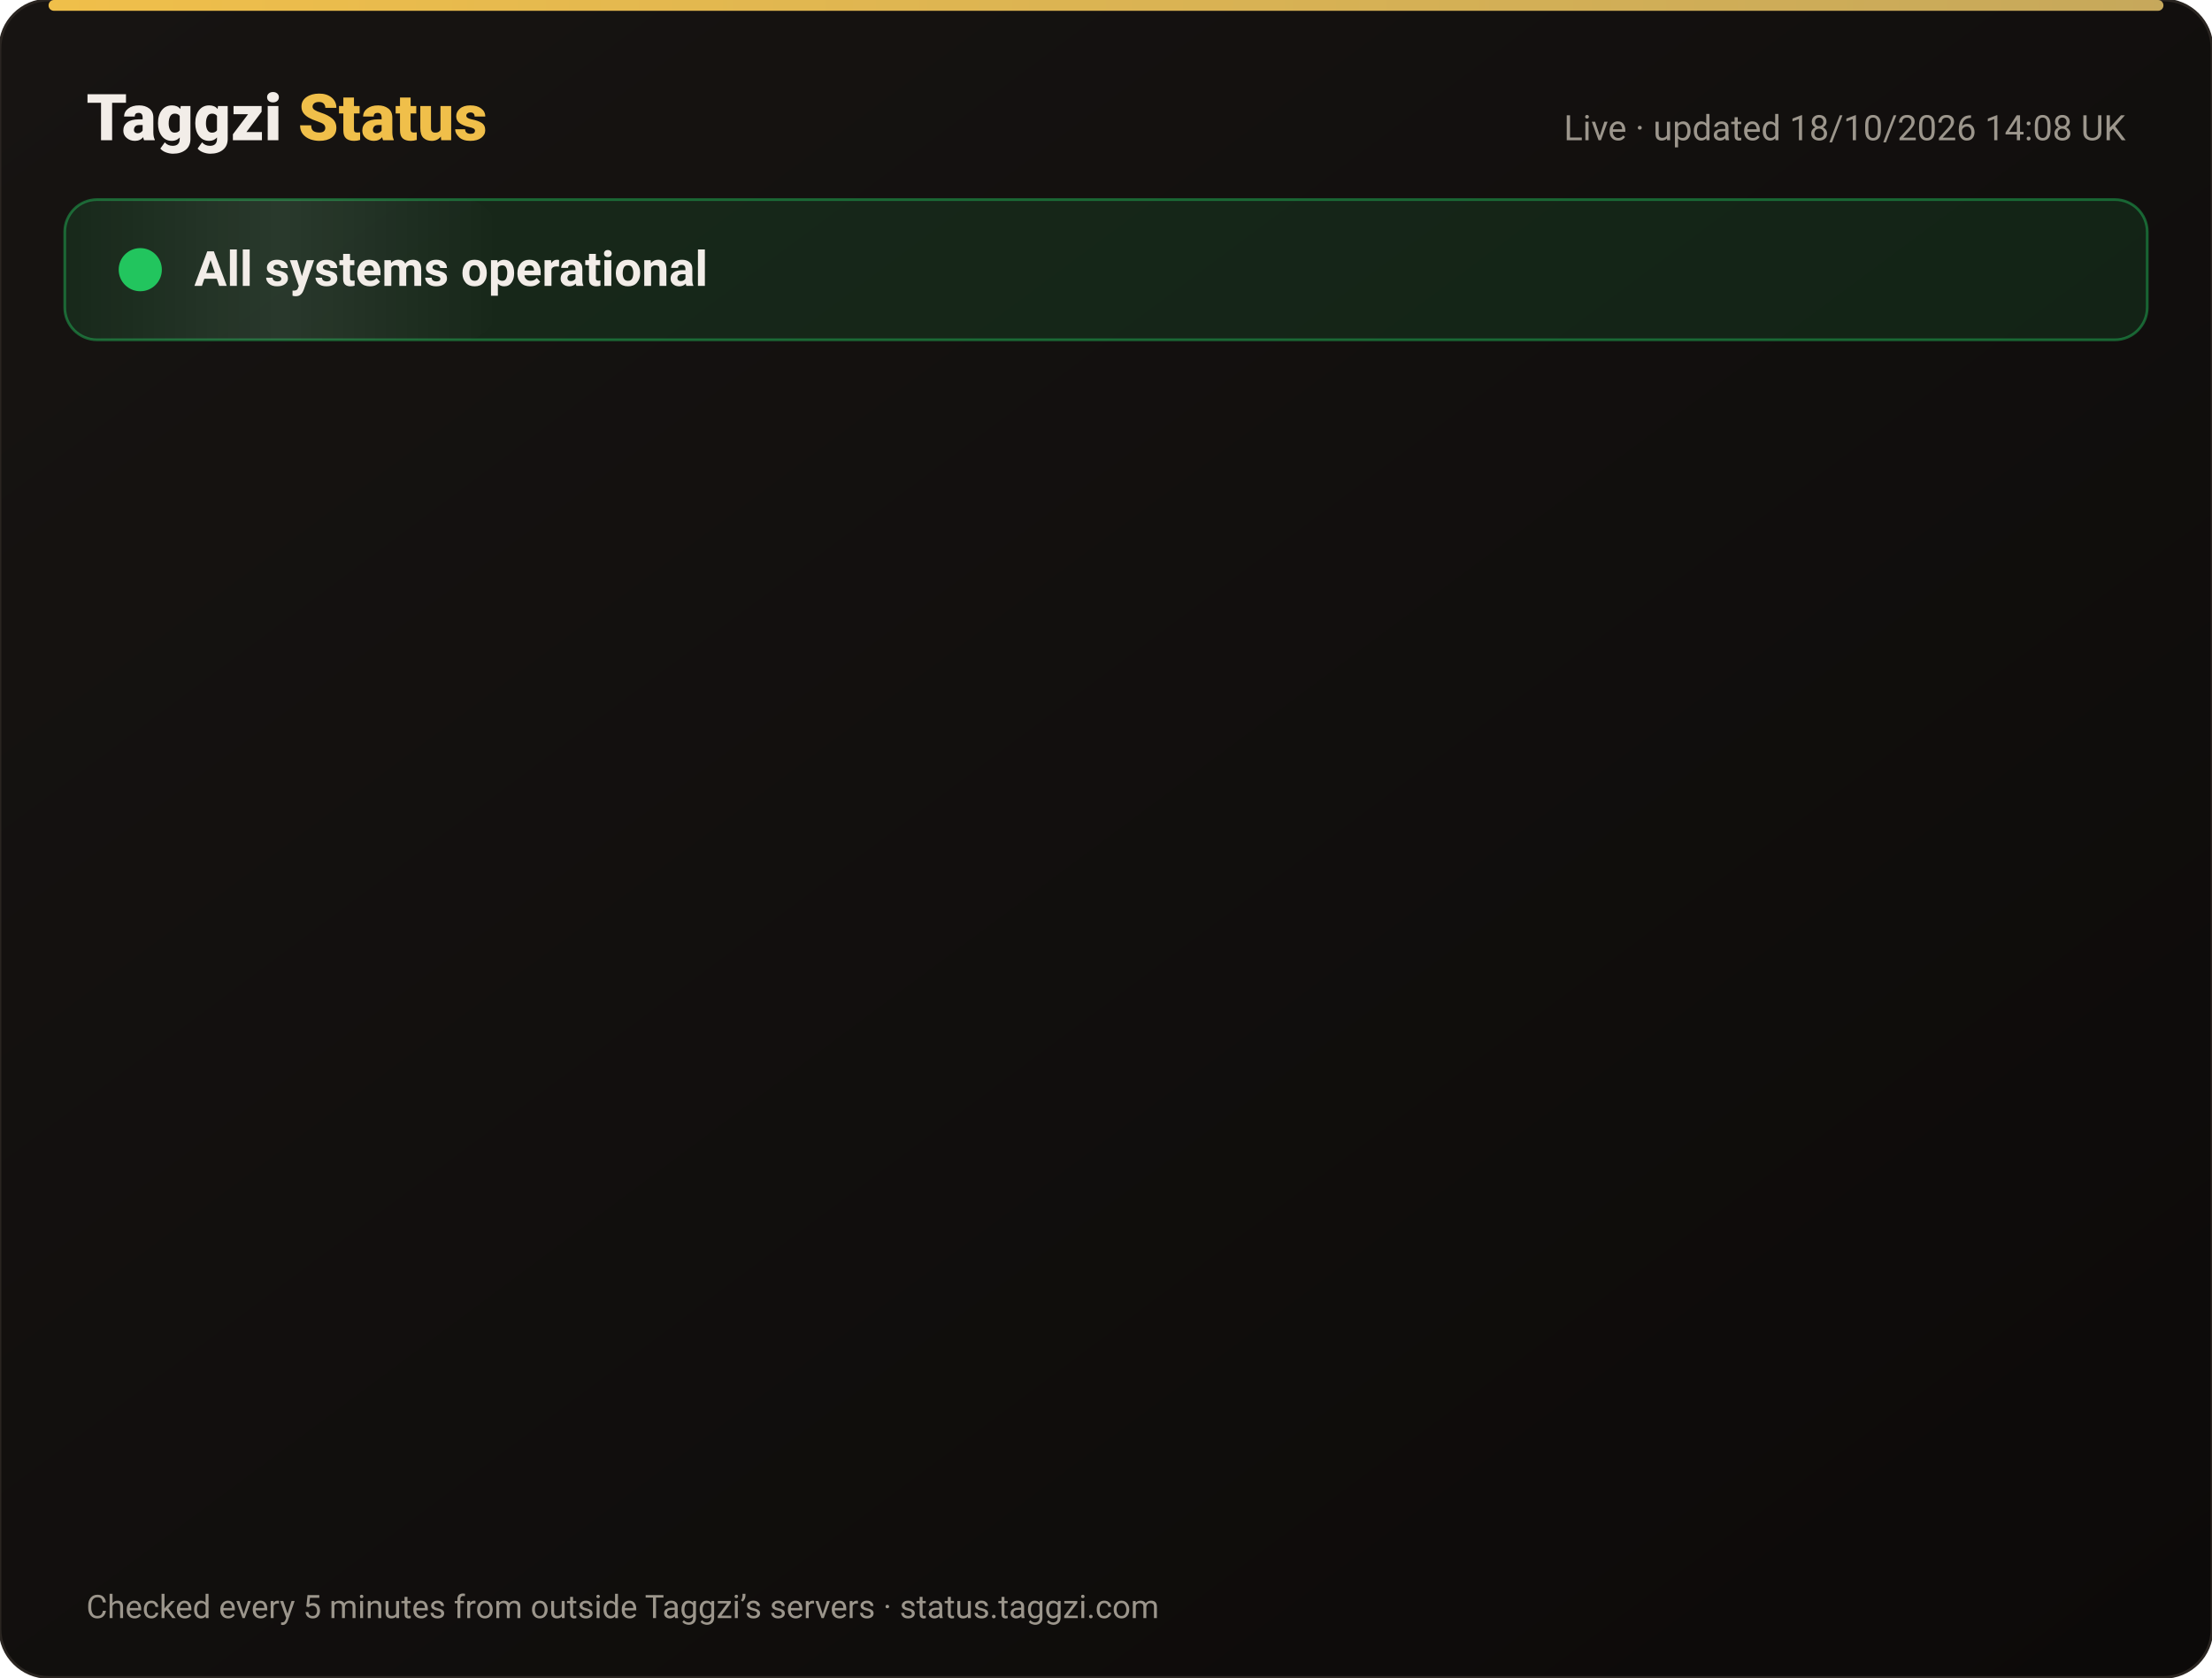
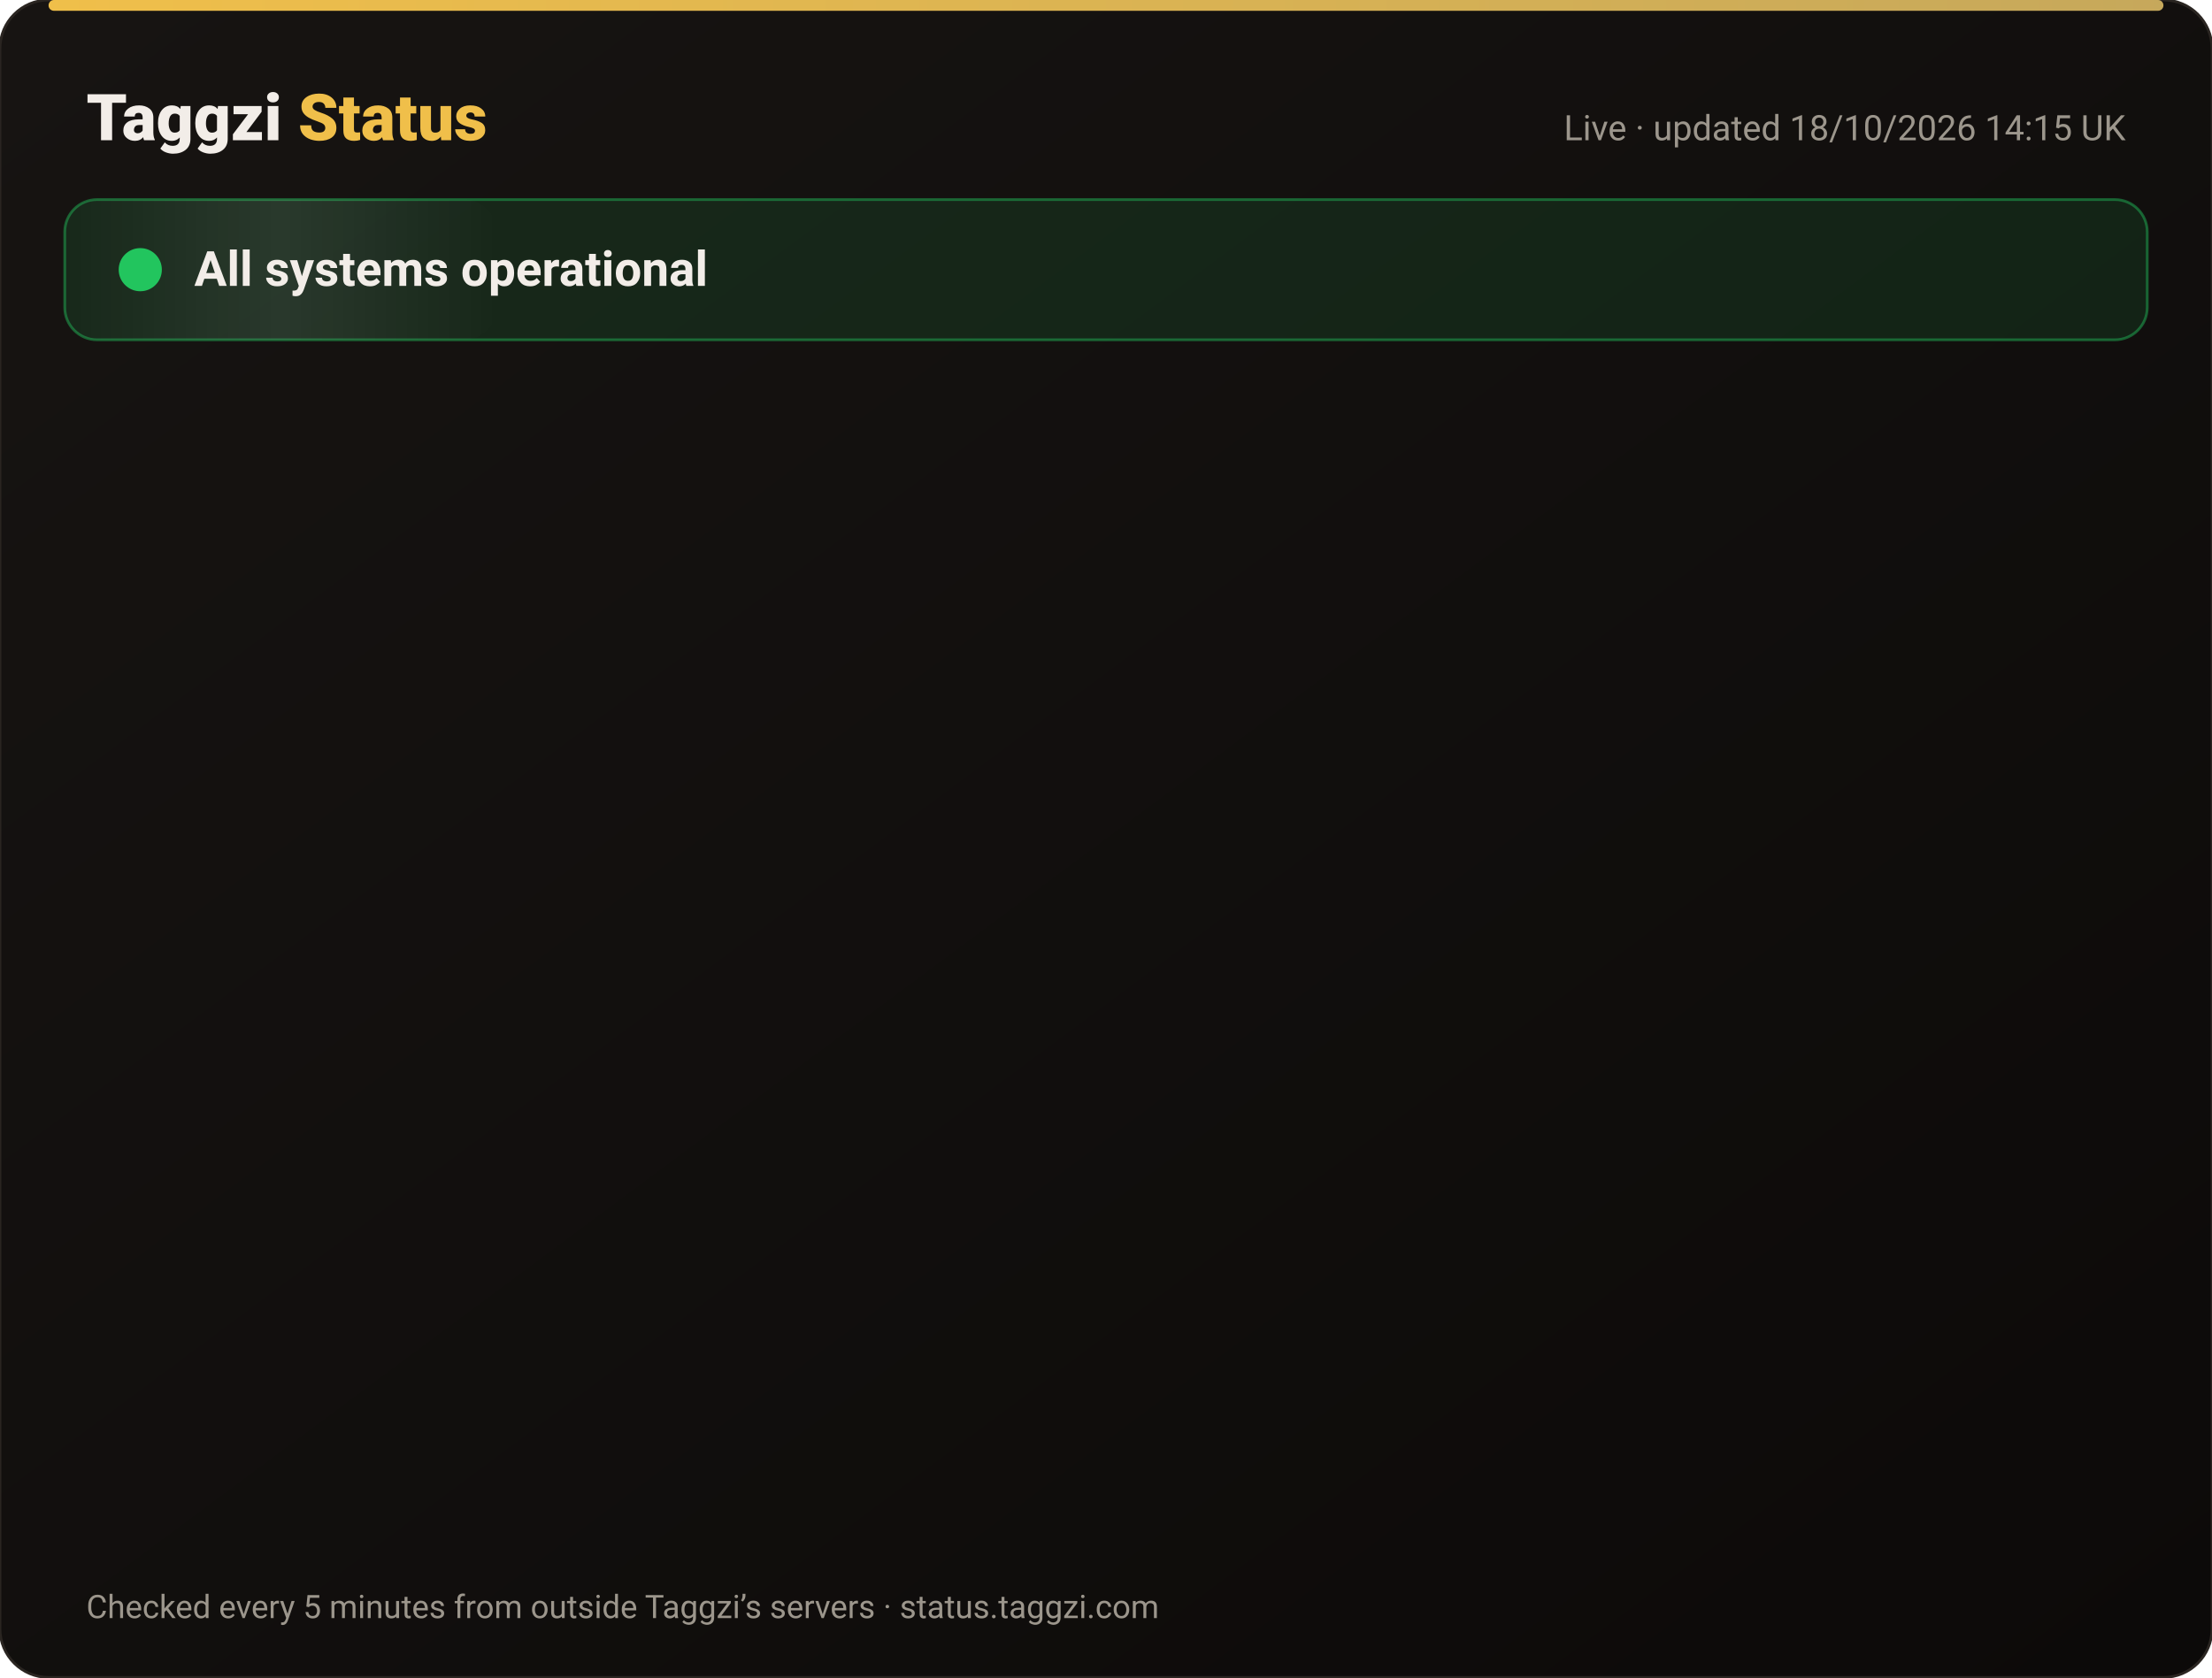
<svg xmlns="http://www.w3.org/2000/svg" width="820" height="622" viewBox="0 0 820 622" font-family="-apple-system,Segoe UI,Roboto,Helvetica,Arial,sans-serif">
  <defs>
    <linearGradient id="bg" x1="0" y1="0" x2="1" y2="1">
      <stop offset="0" stop-color="#171412" />
      <stop offset="1" stop-color="#0C0A09" />
    </linearGradient>
    <linearGradient id="gold" x1="0" x2="1">
      <stop offset="0" stop-color="#F0BF4A" />
      <stop offset="1" stop-color="#c6a85b" />
    </linearGradient>
    <linearGradient id="shine" x1="0" x2="1">
      <stop offset="0" stop-color="#fff" stop-opacity="0" />
      <stop offset=".5" stop-color="#fff" stop-opacity=".08" />
      <stop offset="1" stop-color="#fff" stop-opacity="0" />
    </linearGradient>
  </defs>
  <rect width="820" height="622" rx="18" fill="url(#bg)" stroke="#2a2521" />
  <rect x="18" y="0" width="784" height="4" rx="2" fill="url(#gold)" />
  <text x="32" y="52" font-size="24" font-weight="800" fill="#F2EDE8">Taggzi <tspan fill="#F0BF4A">Status</tspan>
  </text>
-   <text x="788" y="52" font-size="13" fill="#9C968C" text-anchor="end">Live · updated 18/10/2026 14:08 UK</text>
+   <text x="788" y="52" font-size="13" fill="#9C968C" text-anchor="end">Live · updated 18/10/2026 14:15 UK</text>
  <rect x="24" y="74" width="772" height="52" rx="12" fill="#22c55e" fill-opacity=".12" stroke="#22c55e" stroke-opacity=".45" />
  <rect x="24" y="74" width="160" height="52" rx="12" fill="url(#shine)">
    <animate attributeName="x" from="-160" to="820" dur="4s" repeatCount="indefinite" />
  </rect>
  <circle cx="52" cy="100" r="7" fill="#22c55e" />
  <circle cx="52" cy="100" r="7" fill="none" stroke="#22c55e" stroke-width="2">
    <animate attributeName="r" values="7;15;7" dur="2s" repeatCount="indefinite" />
    <animate attributeName="opacity" values=".9;0;.9" dur="2s" repeatCount="indefinite" />
  </circle>
  <text x="72" y="106" font-size="18" font-weight="700" fill="#F2EDE8">All systems operational</text>
  <g opacity="0">
    <animate attributeName="opacity" from="0" to="1" begin="0.00s" dur=".6s" fill="freeze" />
    <line x1="32" y1="188" x2="788" y2="188" stroke="#2a2521" />
    <circle cx="44" cy="166" r="6" fill="#22c55e">
      <animate attributeName="opacity" values="1;.45;1" dur="2.4s" begin="0.00s" repeatCount="indefinite" />
    </circle>
    <text x="62" y="171" font-size="15" font-weight="650" fill="#F2EDE8">Website</text>
    <text x="630" y="171" font-size="13" fill="#9C968C" text-anchor="end">100.00% uptime</text>
    <rect x="648" y="154" width="140" height="24" rx="12" fill="#22c55e" fill-opacity=".14" stroke="#22c55e" stroke-opacity=".5" />
    <text x="718" y="171" font-size="12" font-weight="700" fill="#22c55e" text-anchor="middle">Operational</text>
  </g>
  <g opacity="0">
    <animate attributeName="opacity" from="0" to="1" begin="0.15s" dur=".6s" fill="freeze" />
    <line x1="32" y1="234" x2="788" y2="234" stroke="#2a2521" />
    <circle cx="44" cy="212" r="6" fill="#22c55e">
      <animate attributeName="opacity" values="1;.45;1" dur="2.4s" begin="0.15s" repeatCount="indefinite" />
    </circle>
    <text x="62" y="217" font-size="15" font-weight="650" fill="#F2EDE8">Tag scans</text>
    <text x="630" y="217" font-size="13" fill="#9C968C" text-anchor="end">100.00% uptime</text>
    <rect x="648" y="200" width="140" height="24" rx="12" fill="#22c55e" fill-opacity=".14" stroke="#22c55e" stroke-opacity=".5" />
    <text x="718" y="217" font-size="12" font-weight="700" fill="#22c55e" text-anchor="middle">Operational</text>
  </g>
  <g opacity="0">
    <animate attributeName="opacity" from="0" to="1" begin="0.30s" dur=".6s" fill="freeze" />
    <line x1="32" y1="280" x2="788" y2="280" stroke="#2a2521" />
    <circle cx="44" cy="258" r="6" fill="#22c55e">
      <animate attributeName="opacity" values="1;.45;1" dur="2.4s" begin="0.30s" repeatCount="indefinite" />
    </circle>
    <text x="62" y="263" font-size="15" font-weight="650" fill="#F2EDE8">Manual tag lookup</text>
    <text x="630" y="263" font-size="13" fill="#9C968C" text-anchor="end">100.00% uptime</text>
    <rect x="648" y="246" width="140" height="24" rx="12" fill="#22c55e" fill-opacity=".14" stroke="#22c55e" stroke-opacity=".5" />
    <text x="718" y="263" font-size="12" font-weight="700" fill="#22c55e" text-anchor="middle">Operational</text>
  </g>
  <g opacity="0">
    <animate attributeName="opacity" from="0" to="1" begin="0.45s" dur=".6s" fill="freeze" />
    <line x1="32" y1="326" x2="788" y2="326" stroke="#2a2521" />
    <circle cx="44" cy="304" r="6" fill="#22c55e">
      <animate attributeName="opacity" values="1;.45;1" dur="2.4s" begin="0.45s" repeatCount="indefinite" />
    </circle>
    <text x="62" y="309" font-size="15" font-weight="650" fill="#F2EDE8">App &amp; login</text>
    <text x="630" y="309" font-size="13" fill="#9C968C" text-anchor="end">100.00% uptime</text>
    <rect x="648" y="292" width="140" height="24" rx="12" fill="#22c55e" fill-opacity=".14" stroke="#22c55e" stroke-opacity=".5" />
    <text x="718" y="309" font-size="12" font-weight="700" fill="#22c55e" text-anchor="middle">Operational</text>
  </g>
  <g opacity="0">
    <animate attributeName="opacity" from="0" to="1" begin="0.60s" dur=".6s" fill="freeze" />
    <line x1="32" y1="372" x2="788" y2="372" stroke="#2a2521" />
    <circle cx="44" cy="350" r="6" fill="#22c55e">
      <animate attributeName="opacity" values="1;.45;1" dur="2.4s" begin="0.60s" repeatCount="indefinite" />
    </circle>
    <text x="62" y="355" font-size="15" font-weight="650" fill="#F2EDE8">Community alerts</text>
    <text x="630" y="355" font-size="13" fill="#9C968C" text-anchor="end">100.00% uptime</text>
    <rect x="648" y="338" width="140" height="24" rx="12" fill="#22c55e" fill-opacity=".14" stroke="#22c55e" stroke-opacity=".5" />
    <text x="718" y="355" font-size="12" font-weight="700" fill="#22c55e" text-anchor="middle">Operational</text>
  </g>
  <g opacity="0">
    <animate attributeName="opacity" from="0" to="1" begin="0.75s" dur=".6s" fill="freeze" />
    <line x1="32" y1="418" x2="788" y2="418" stroke="#2a2521" />
    <circle cx="44" cy="396" r="6" fill="#22c55e">
      <animate attributeName="opacity" values="1;.45;1" dur="2.4s" begin="0.75s" repeatCount="indefinite" />
    </circle>
    <text x="62" y="401" font-size="15" font-weight="650" fill="#F2EDE8">Private calling</text>
    <text x="630" y="401" font-size="13" fill="#9C968C" text-anchor="end">100.00% uptime</text>
    <rect x="648" y="384" width="140" height="24" rx="12" fill="#22c55e" fill-opacity=".14" stroke="#22c55e" stroke-opacity=".5" />
    <text x="718" y="401" font-size="12" font-weight="700" fill="#22c55e" text-anchor="middle">Operational</text>
  </g>
  <g opacity="0">
    <animate attributeName="opacity" from="0" to="1" begin="0.90s" dur=".6s" fill="freeze" />
    <line x1="32" y1="464" x2="788" y2="464" stroke="#2a2521" />
    <circle cx="44" cy="442" r="6" fill="#22c55e">
      <animate attributeName="opacity" values="1;.45;1" dur="2.4s" begin="0.90s" repeatCount="indefinite" />
    </circle>
    <text x="62" y="447" font-size="15" font-weight="650" fill="#F2EDE8">Payments</text>
    <text x="630" y="447" font-size="13" fill="#9C968C" text-anchor="end">99.98% uptime</text>
    <rect x="648" y="430" width="140" height="24" rx="12" fill="#22c55e" fill-opacity=".14" stroke="#22c55e" stroke-opacity=".5" />
    <text x="718" y="447" font-size="12" font-weight="700" fill="#22c55e" text-anchor="middle">Operational</text>
  </g>
  <g opacity="0">
    <animate attributeName="opacity" from="0" to="1" begin="1.05s" dur=".6s" fill="freeze" />
    <line x1="32" y1="510" x2="788" y2="510" stroke="#2a2521" />
    <circle cx="44" cy="488" r="6" fill="#22c55e">
      <animate attributeName="opacity" values="1;.45;1" dur="2.4s" begin="1.05s" repeatCount="indefinite" />
    </circle>
    <text x="62" y="493" font-size="15" font-weight="650" fill="#F2EDE8">Email &amp; support</text>
    <text x="630" y="493" font-size="13" fill="#9C968C" text-anchor="end">100.00% uptime</text>
    <rect x="648" y="476" width="140" height="24" rx="12" fill="#22c55e" fill-opacity=".14" stroke="#22c55e" stroke-opacity=".5" />
    <text x="718" y="493" font-size="12" font-weight="700" fill="#22c55e" text-anchor="middle">Operational</text>
  </g>
  <g opacity="0">
    <animate attributeName="opacity" from="0" to="1" begin="1.20s" dur=".6s" fill="freeze" />
    <line x1="32" y1="556" x2="788" y2="556" stroke="#2a2521" />
    <circle cx="44" cy="534" r="6" fill="#22c55e">
      <animate attributeName="opacity" values="1;.45;1" dur="2.4s" begin="1.20s" repeatCount="indefinite" />
    </circle>
    <text x="62" y="539" font-size="15" font-weight="650" fill="#F2EDE8">Secure connection (SSL)</text>
    <text x="630" y="539" font-size="13" fill="#9C968C" text-anchor="end">100.00% uptime</text>
    <rect x="648" y="522" width="140" height="24" rx="12" fill="#22c55e" fill-opacity=".14" stroke="#22c55e" stroke-opacity=".5" />
    <text x="718" y="539" font-size="12" font-weight="700" fill="#22c55e" text-anchor="middle">Operational</text>
  </g>
  <text x="32" y="600" font-size="12" fill="#9C968C">Checked every 5 minutes from outside Taggzi’s servers · status.taggzi.com</text>
</svg>
